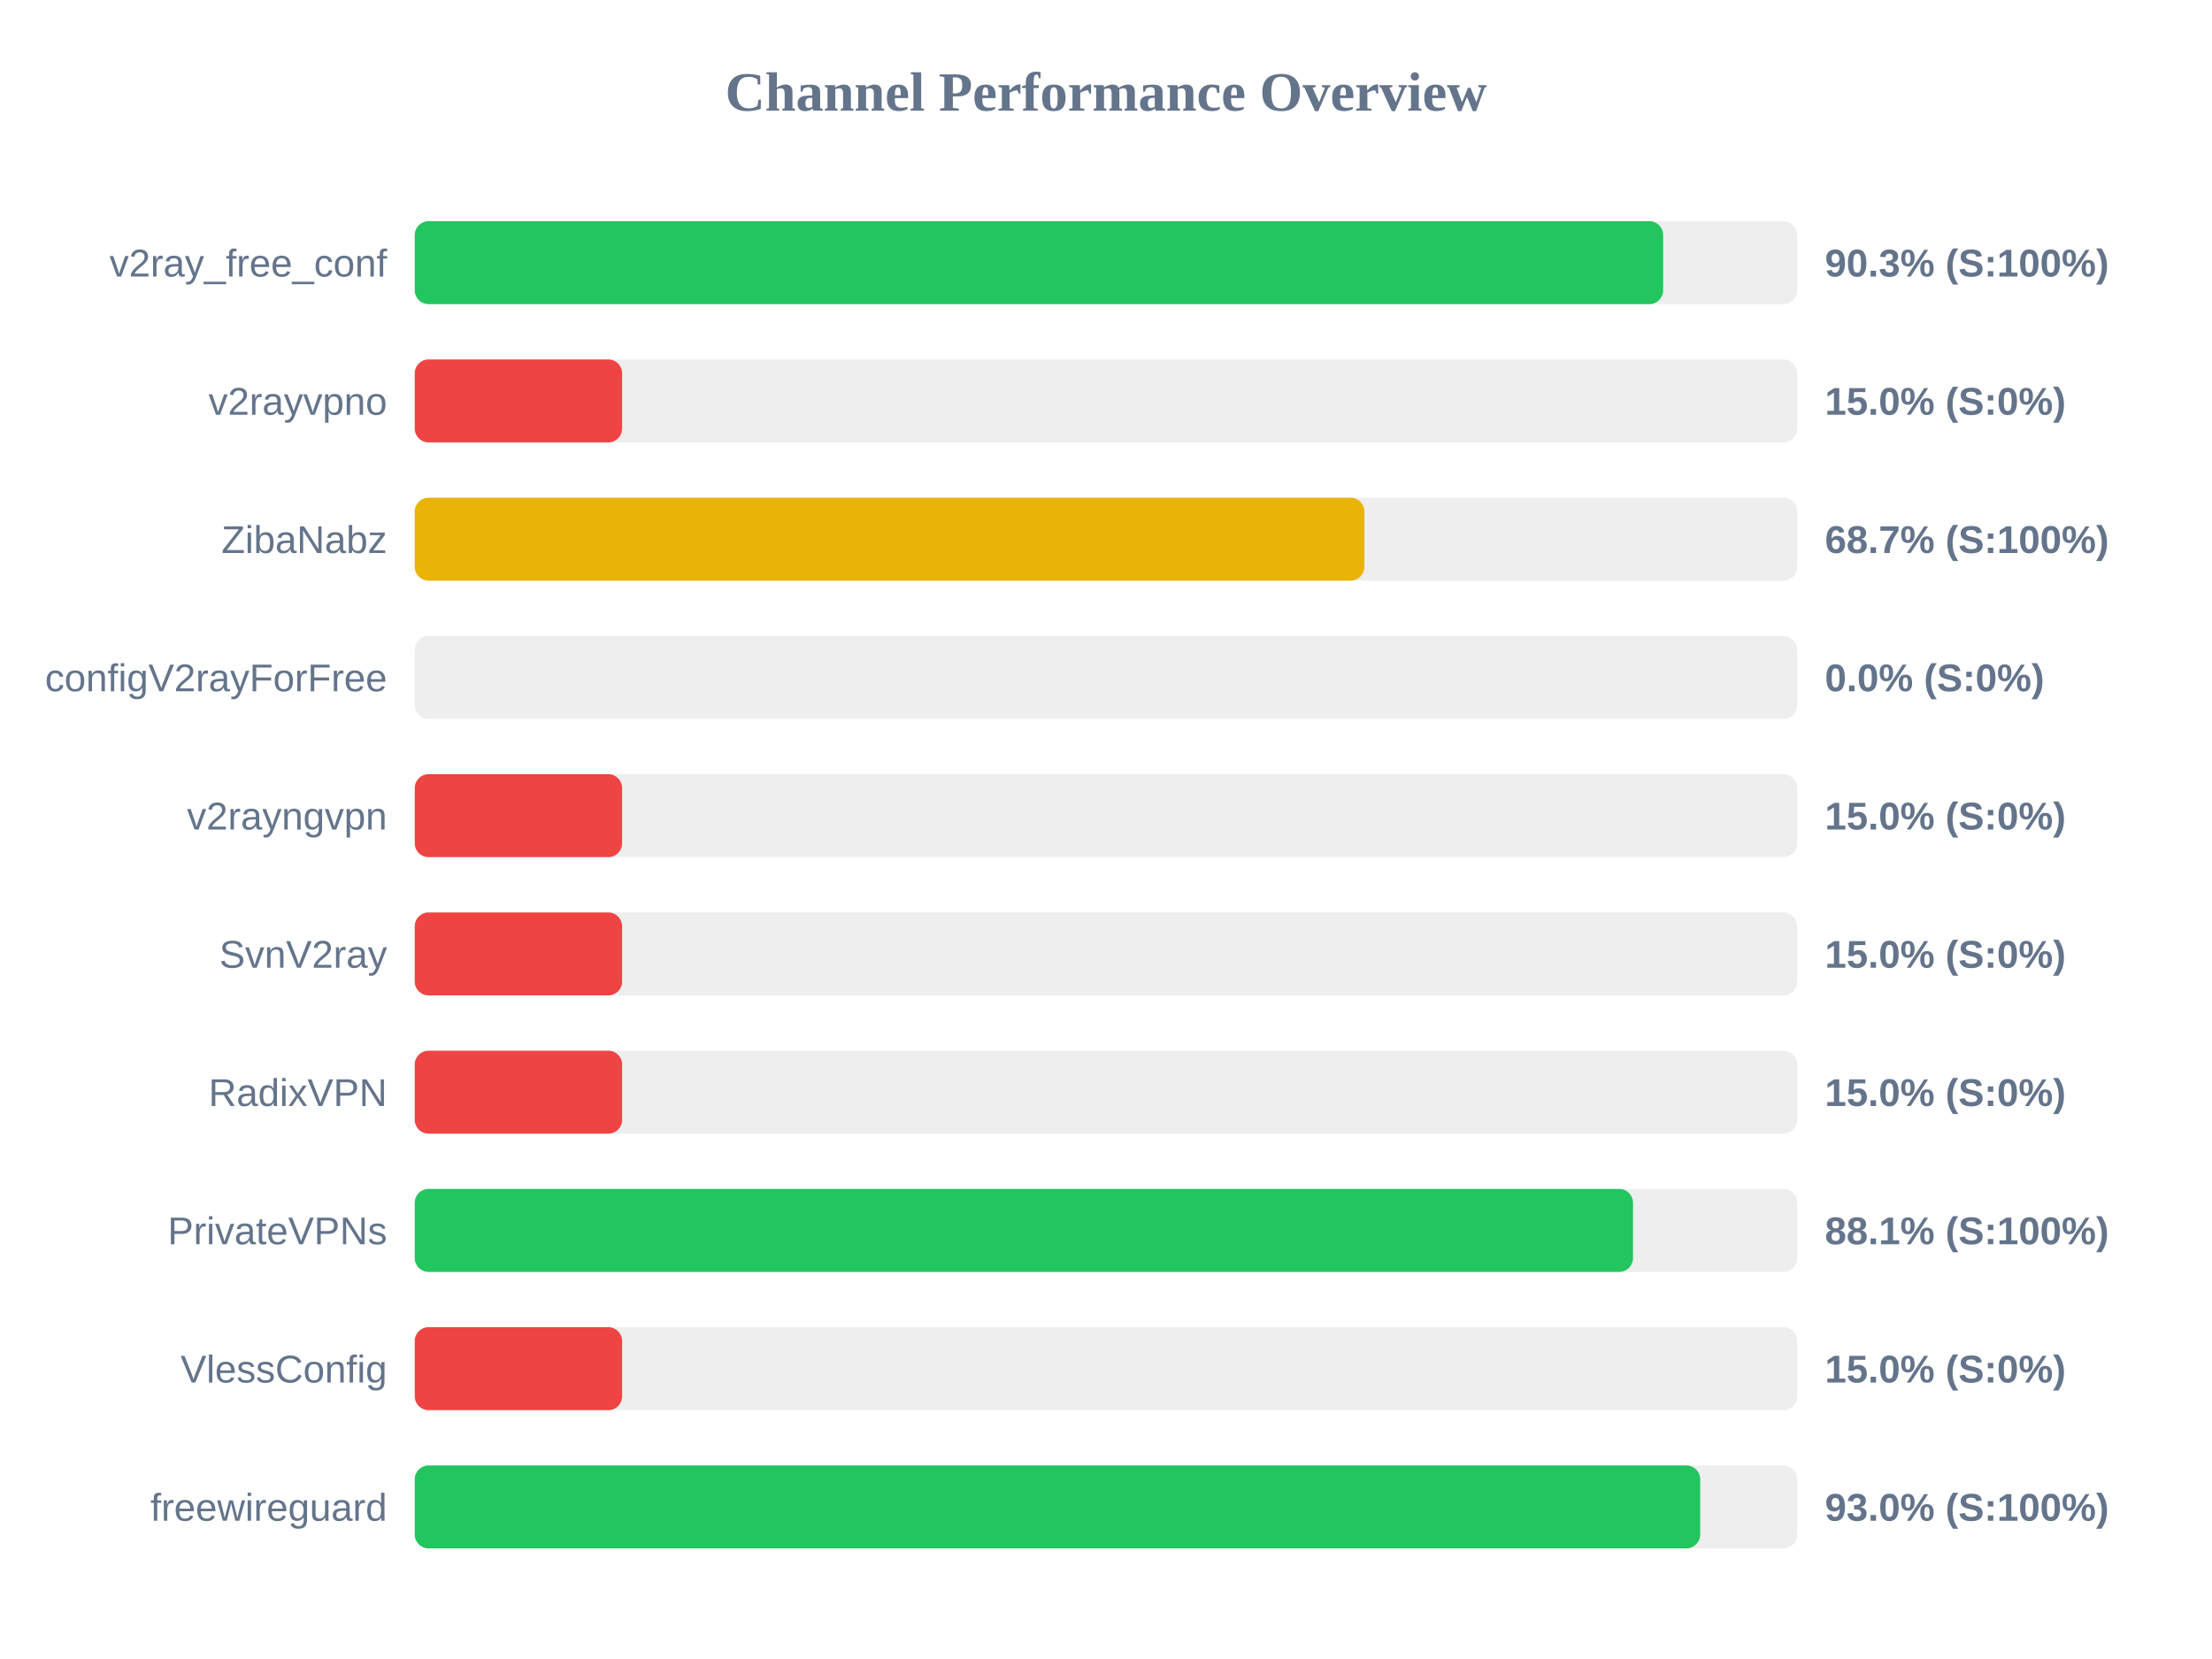
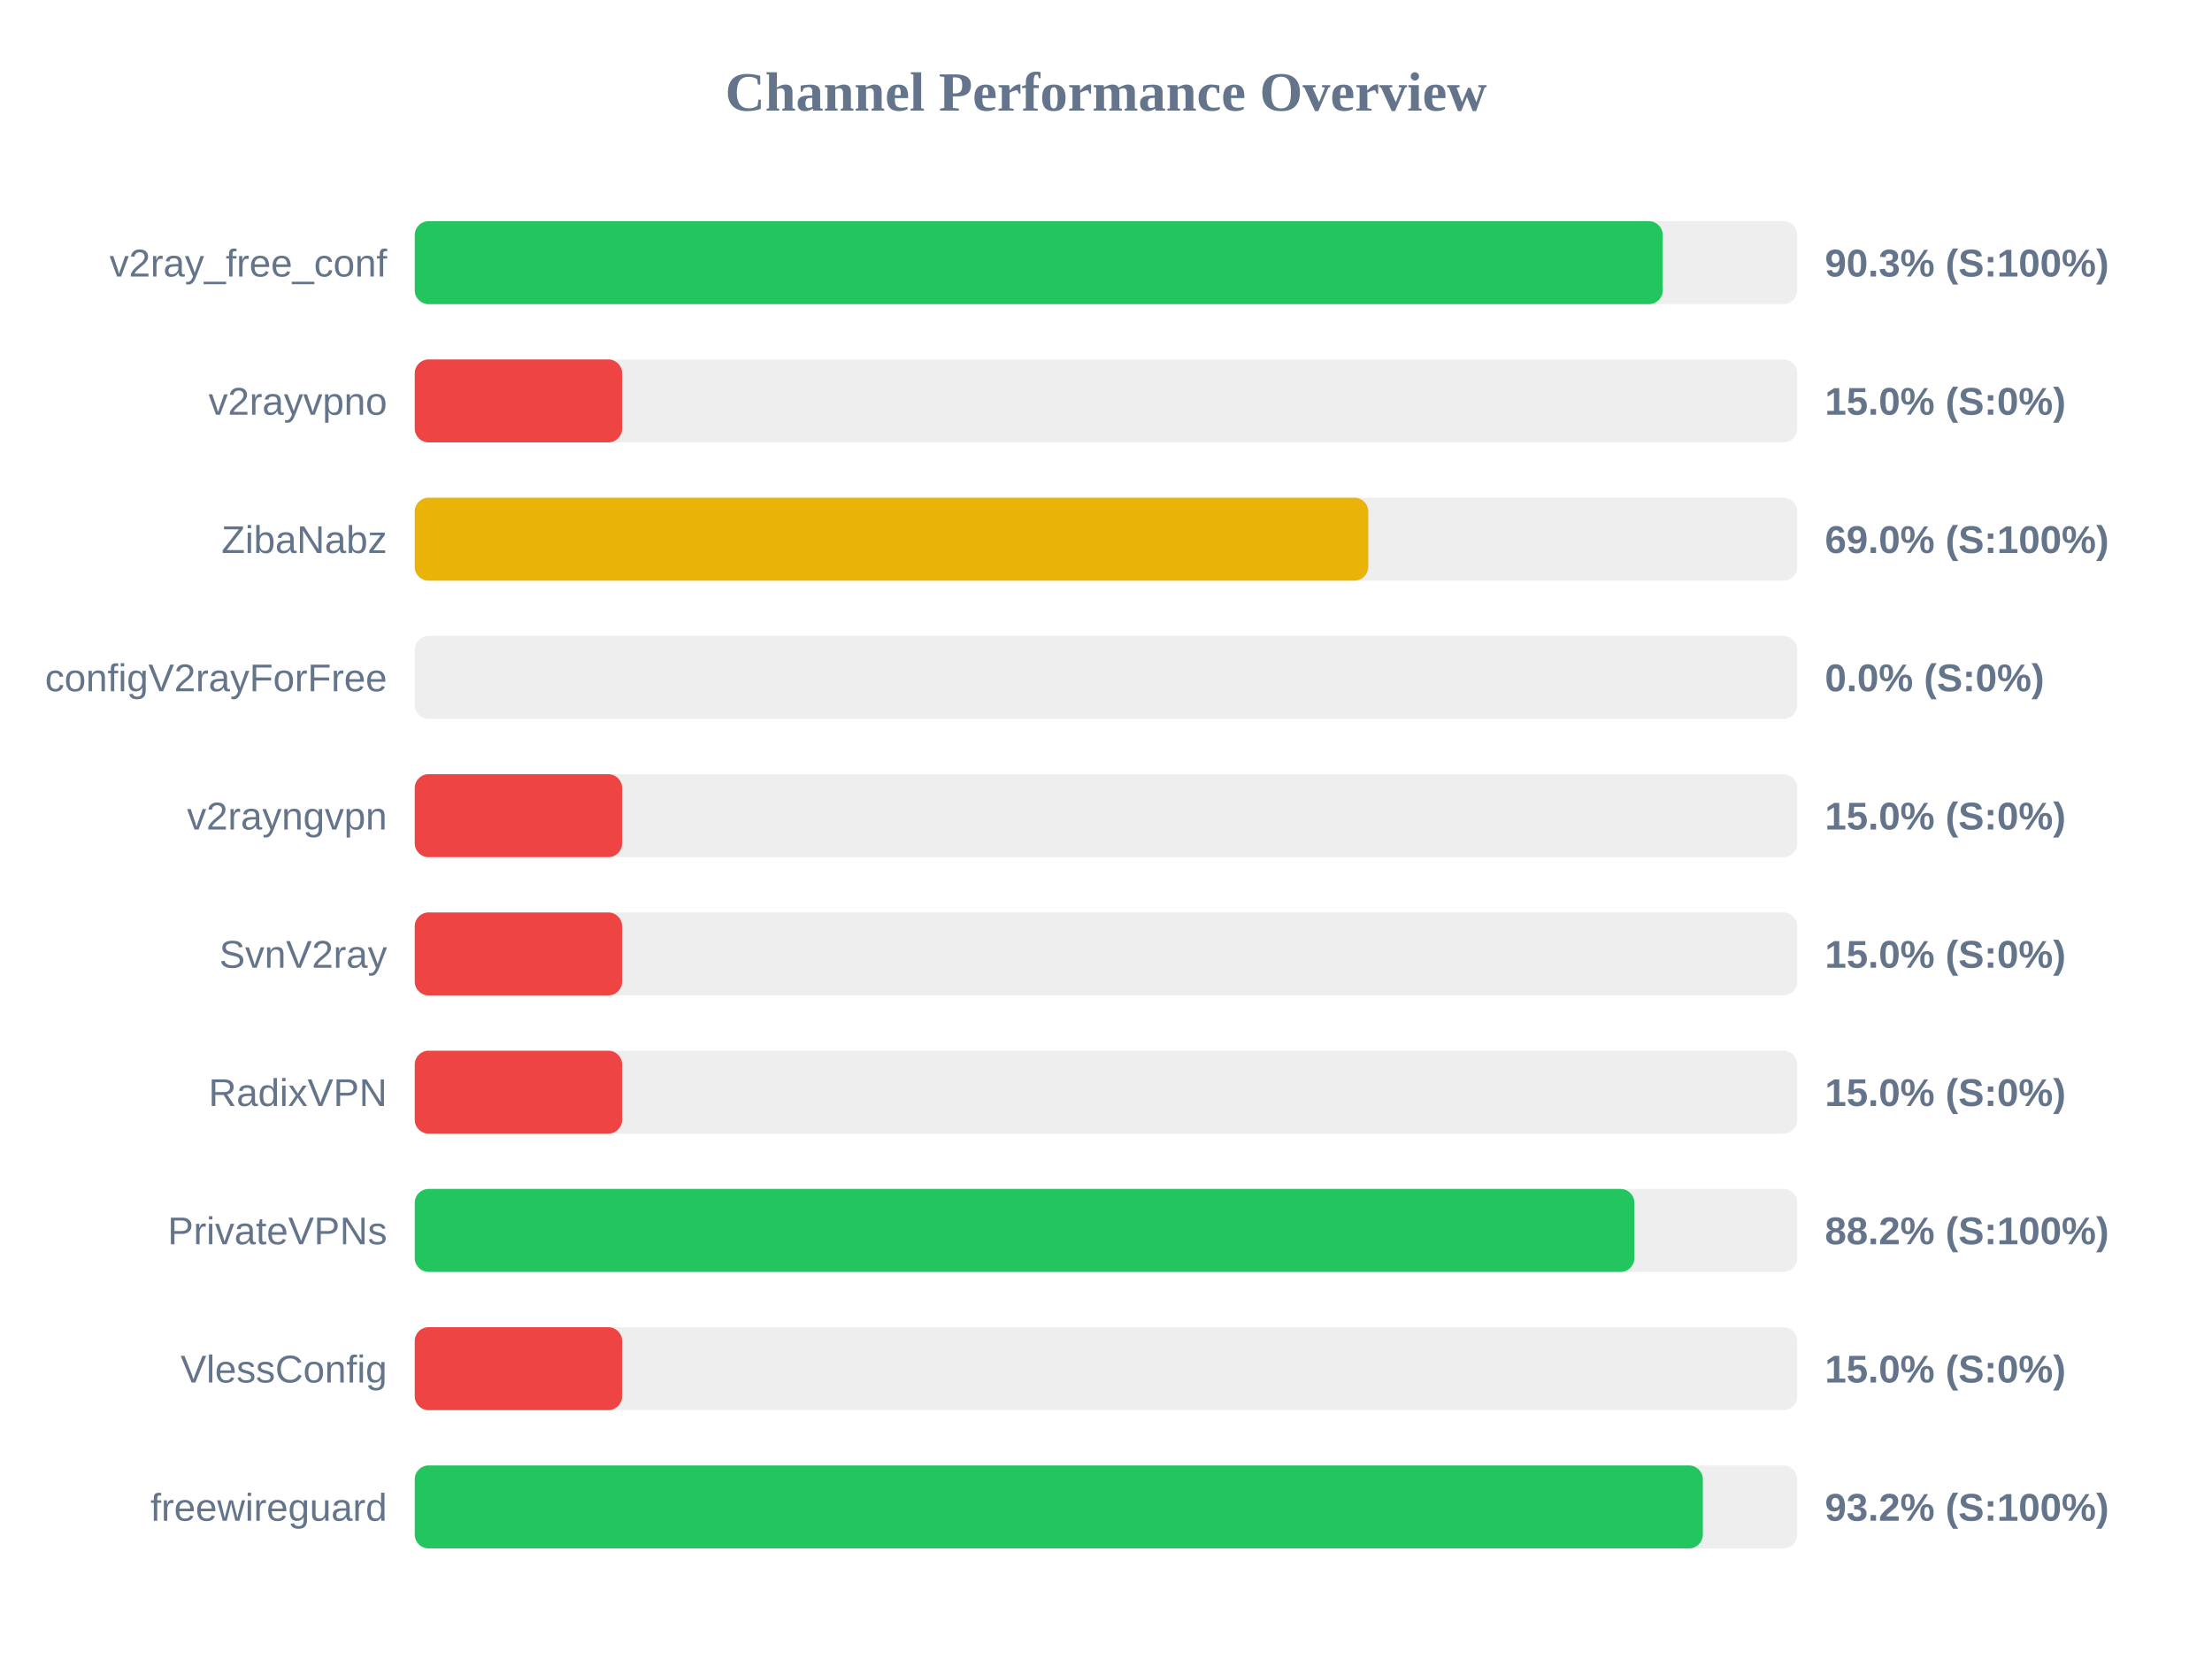
<svg xmlns="http://www.w3.org/2000/svg" width="800" height="600" version="1.1">
  <style>
        .row { font: 14px Arial; fill: #64748b; }
        .score { font: bold 14px Arial; fill: #64748b; }
    </style>
  <text x="400" y="40" text-anchor="middle" font-size="20px" font-weight="bold" fill="#64748b">Channel Performance Overview</text>
  <rect x="150" y="80" width="500" height="30" fill="#eee" rx="5" />
-   <rect x="150" y="80" width="451.5" height="30" fill="#22c55e" rx="5" />
+   <rect x="150" y="80" width="451.35" height="30" fill="#22c55e" rx="5" />
  <text x="140" y="100" text-anchor="end" class="row">v2ray_free_conf</text>
  <text x="660" y="100" text-anchor="start" class="score">90.3% (S:100%)</text>
  <rect x="150" y="130" width="500" height="30" fill="#eee" rx="5" />
  <rect x="150" y="130" width="75.0" height="30" fill="#ef4444" rx="5" />
  <text x="140" y="150" text-anchor="end" class="row">v2rayvpno</text>
  <text x="660" y="150" text-anchor="start" class="score">15.0% (S:0%)</text>
  <rect x="150" y="180" width="500" height="30" fill="#eee" rx="5" />
-   <rect x="150" y="180" width="343.45" height="30" fill="#eab308" rx="5" />
+   <rect x="150" y="180" width="344.85" height="30" fill="#eab308" rx="5" />
  <text x="140" y="200" text-anchor="end" class="row">ZibaNabz</text>
-   <text x="660" y="200" text-anchor="start" class="score">68.7% (S:100%)</text>
+   <text x="660" y="200" text-anchor="start" class="score">69.0% (S:100%)</text>
  <rect x="150" y="230" width="500" height="30" fill="#eee" rx="5" />
  <rect x="150" y="230" width="0.0" height="30" fill="#ef4444" rx="5" />
  <text x="140" y="250" text-anchor="end" class="row">configV2rayForFree</text>
  <text x="660" y="250" text-anchor="start" class="score">0.0% (S:0%)</text>
  <rect x="150" y="280" width="500" height="30" fill="#eee" rx="5" />
  <rect x="150" y="280" width="75.0" height="30" fill="#ef4444" rx="5" />
  <text x="140" y="300" text-anchor="end" class="row">v2rayngvpn</text>
  <text x="660" y="300" text-anchor="start" class="score">15.0% (S:0%)</text>
  <rect x="150" y="330" width="500" height="30" fill="#eee" rx="5" />
  <rect x="150" y="330" width="75.0" height="30" fill="#ef4444" rx="5" />
  <text x="140" y="350" text-anchor="end" class="row">SvnV2ray</text>
  <text x="660" y="350" text-anchor="start" class="score">15.0% (S:0%)</text>
  <rect x="150" y="380" width="500" height="30" fill="#eee" rx="5" />
  <rect x="150" y="380" width="75.0" height="30" fill="#ef4444" rx="5" />
  <text x="140" y="400" text-anchor="end" class="row">RadixVPN</text>
  <text x="660" y="400" text-anchor="start" class="score">15.0% (S:0%)</text>
  <rect x="150" y="430" width="500" height="30" fill="#eee" rx="5" />
-   <rect x="150" y="430" width="440.6" height="30" fill="#22c55e" rx="5" />
+   <rect x="150" y="430" width="441.1" height="30" fill="#22c55e" rx="5" />
  <text x="140" y="450" text-anchor="end" class="row">PrivateVPNs</text>
-   <text x="660" y="450" text-anchor="start" class="score">88.1% (S:100%)</text>
+   <text x="660" y="450" text-anchor="start" class="score">88.2% (S:100%)</text>
  <rect x="150" y="480" width="500" height="30" fill="#eee" rx="5" />
  <rect x="150" y="480" width="75.0" height="30" fill="#ef4444" rx="5" />
  <text x="140" y="500" text-anchor="end" class="row">VlessConfig</text>
  <text x="660" y="500" text-anchor="start" class="score">15.0% (S:0%)</text>
  <rect x="150" y="530" width="500" height="30" fill="#eee" rx="5" />
-   <rect x="150" y="530" width="464.9" height="30" fill="#22c55e" rx="5" />
+   <rect x="150" y="530" width="465.85" height="30" fill="#22c55e" rx="5" />
  <text x="140" y="550" text-anchor="end" class="row">freewireguard</text>
-   <text x="660" y="550" text-anchor="start" class="score">93.0% (S:100%)</text>
+   <text x="660" y="550" text-anchor="start" class="score">93.2% (S:100%)</text>
</svg>
